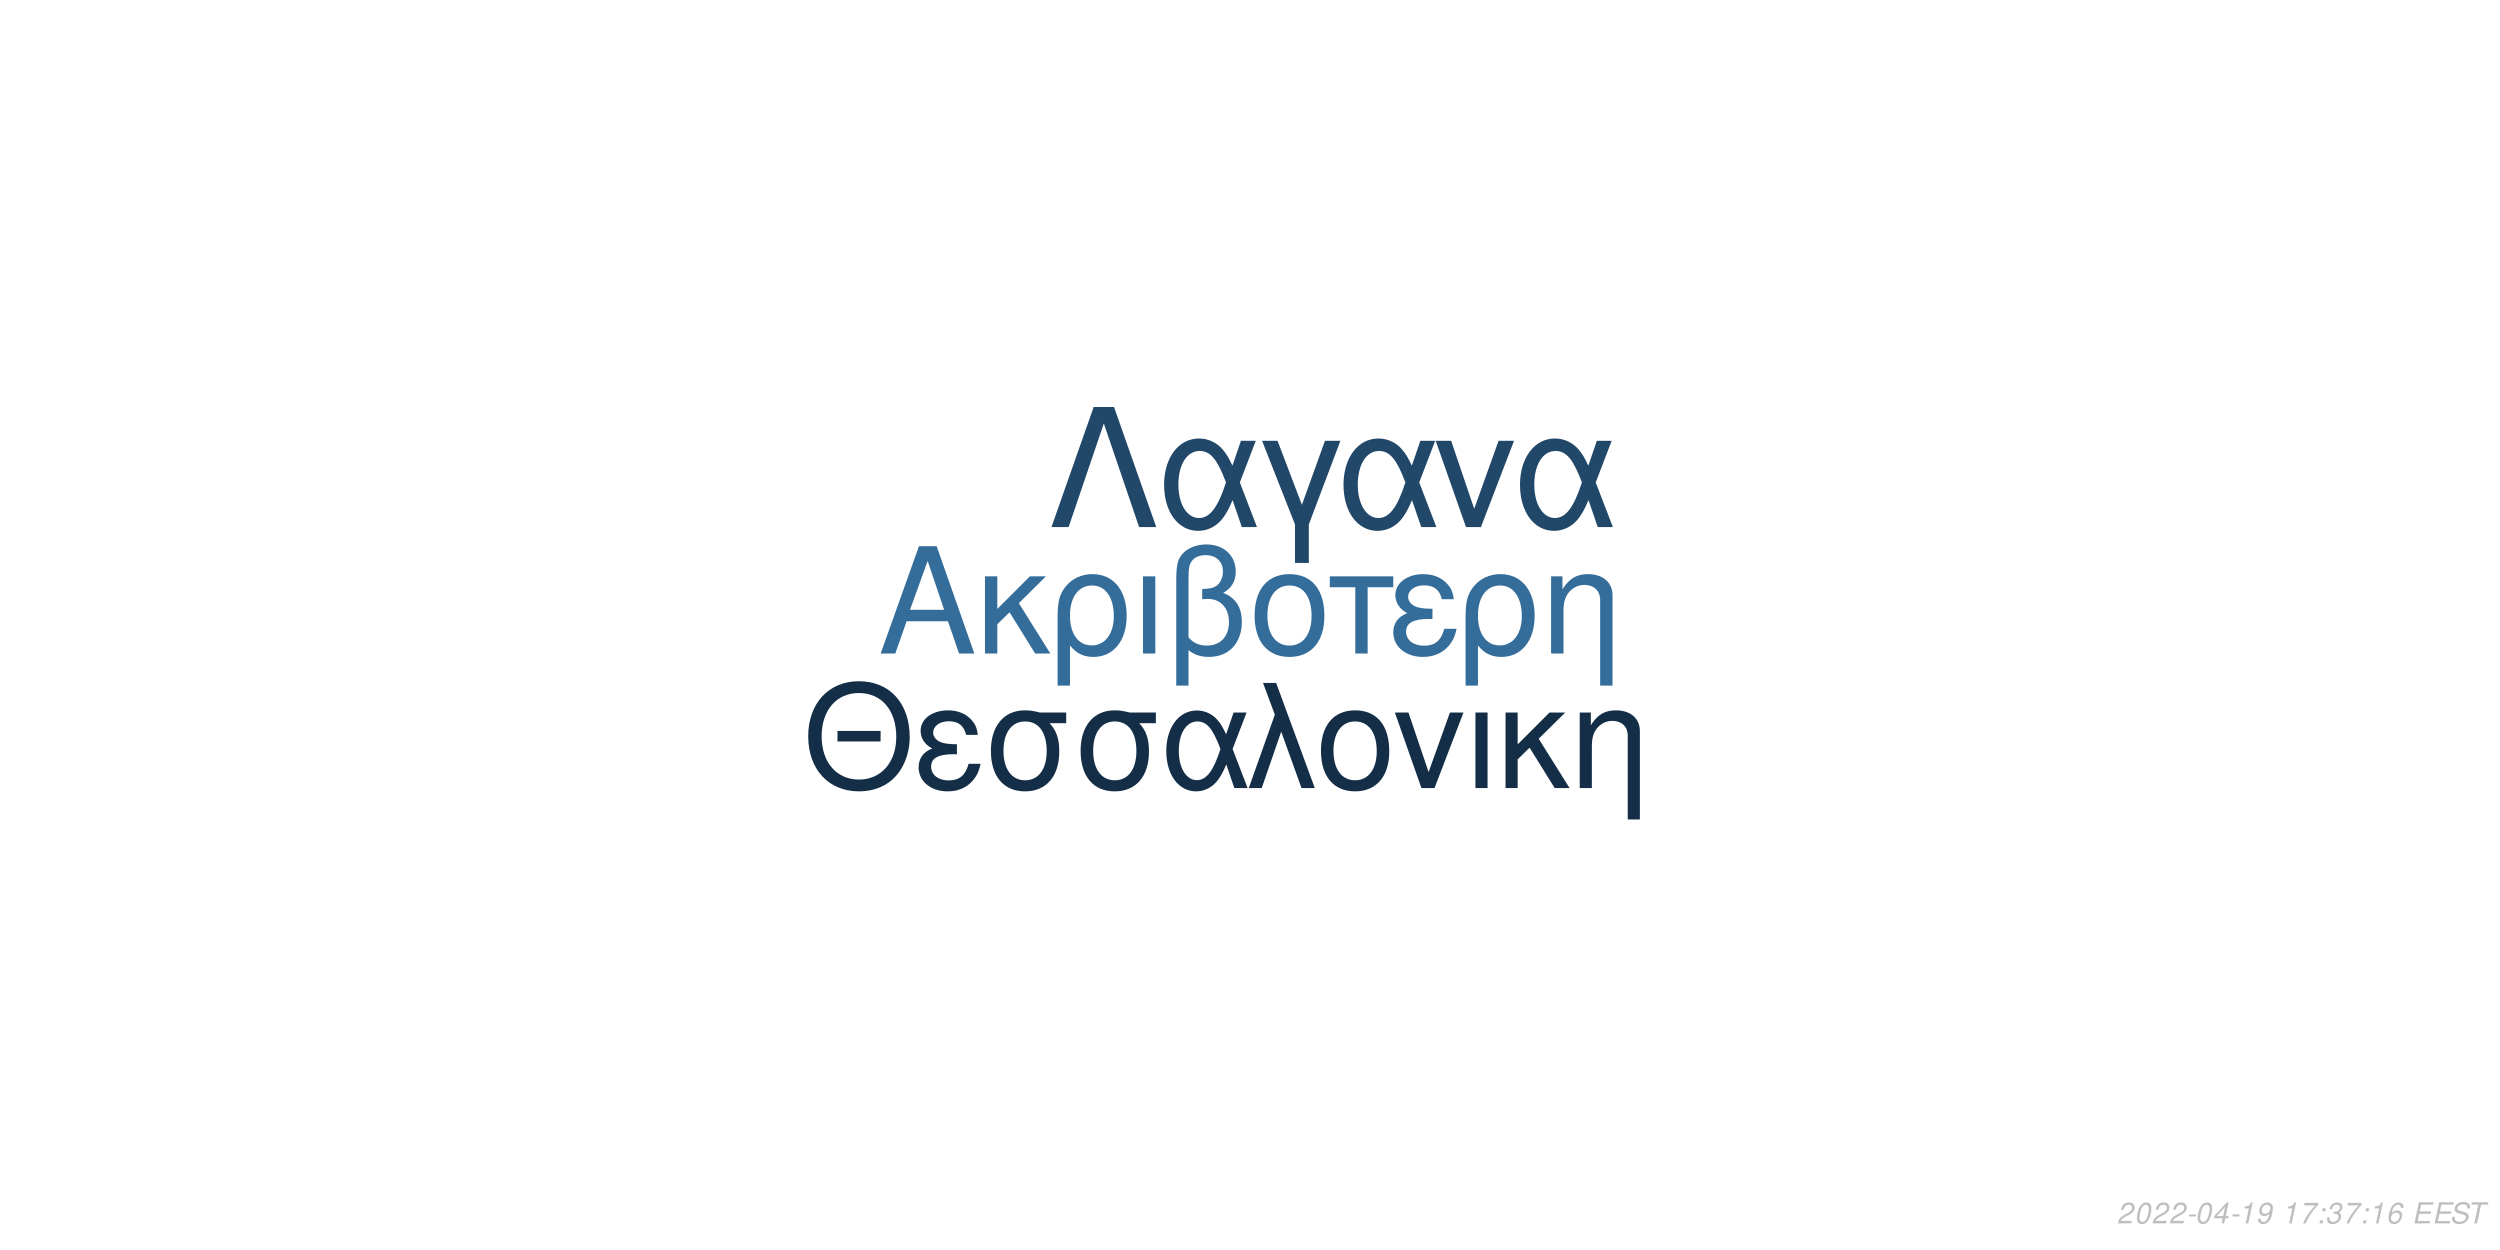
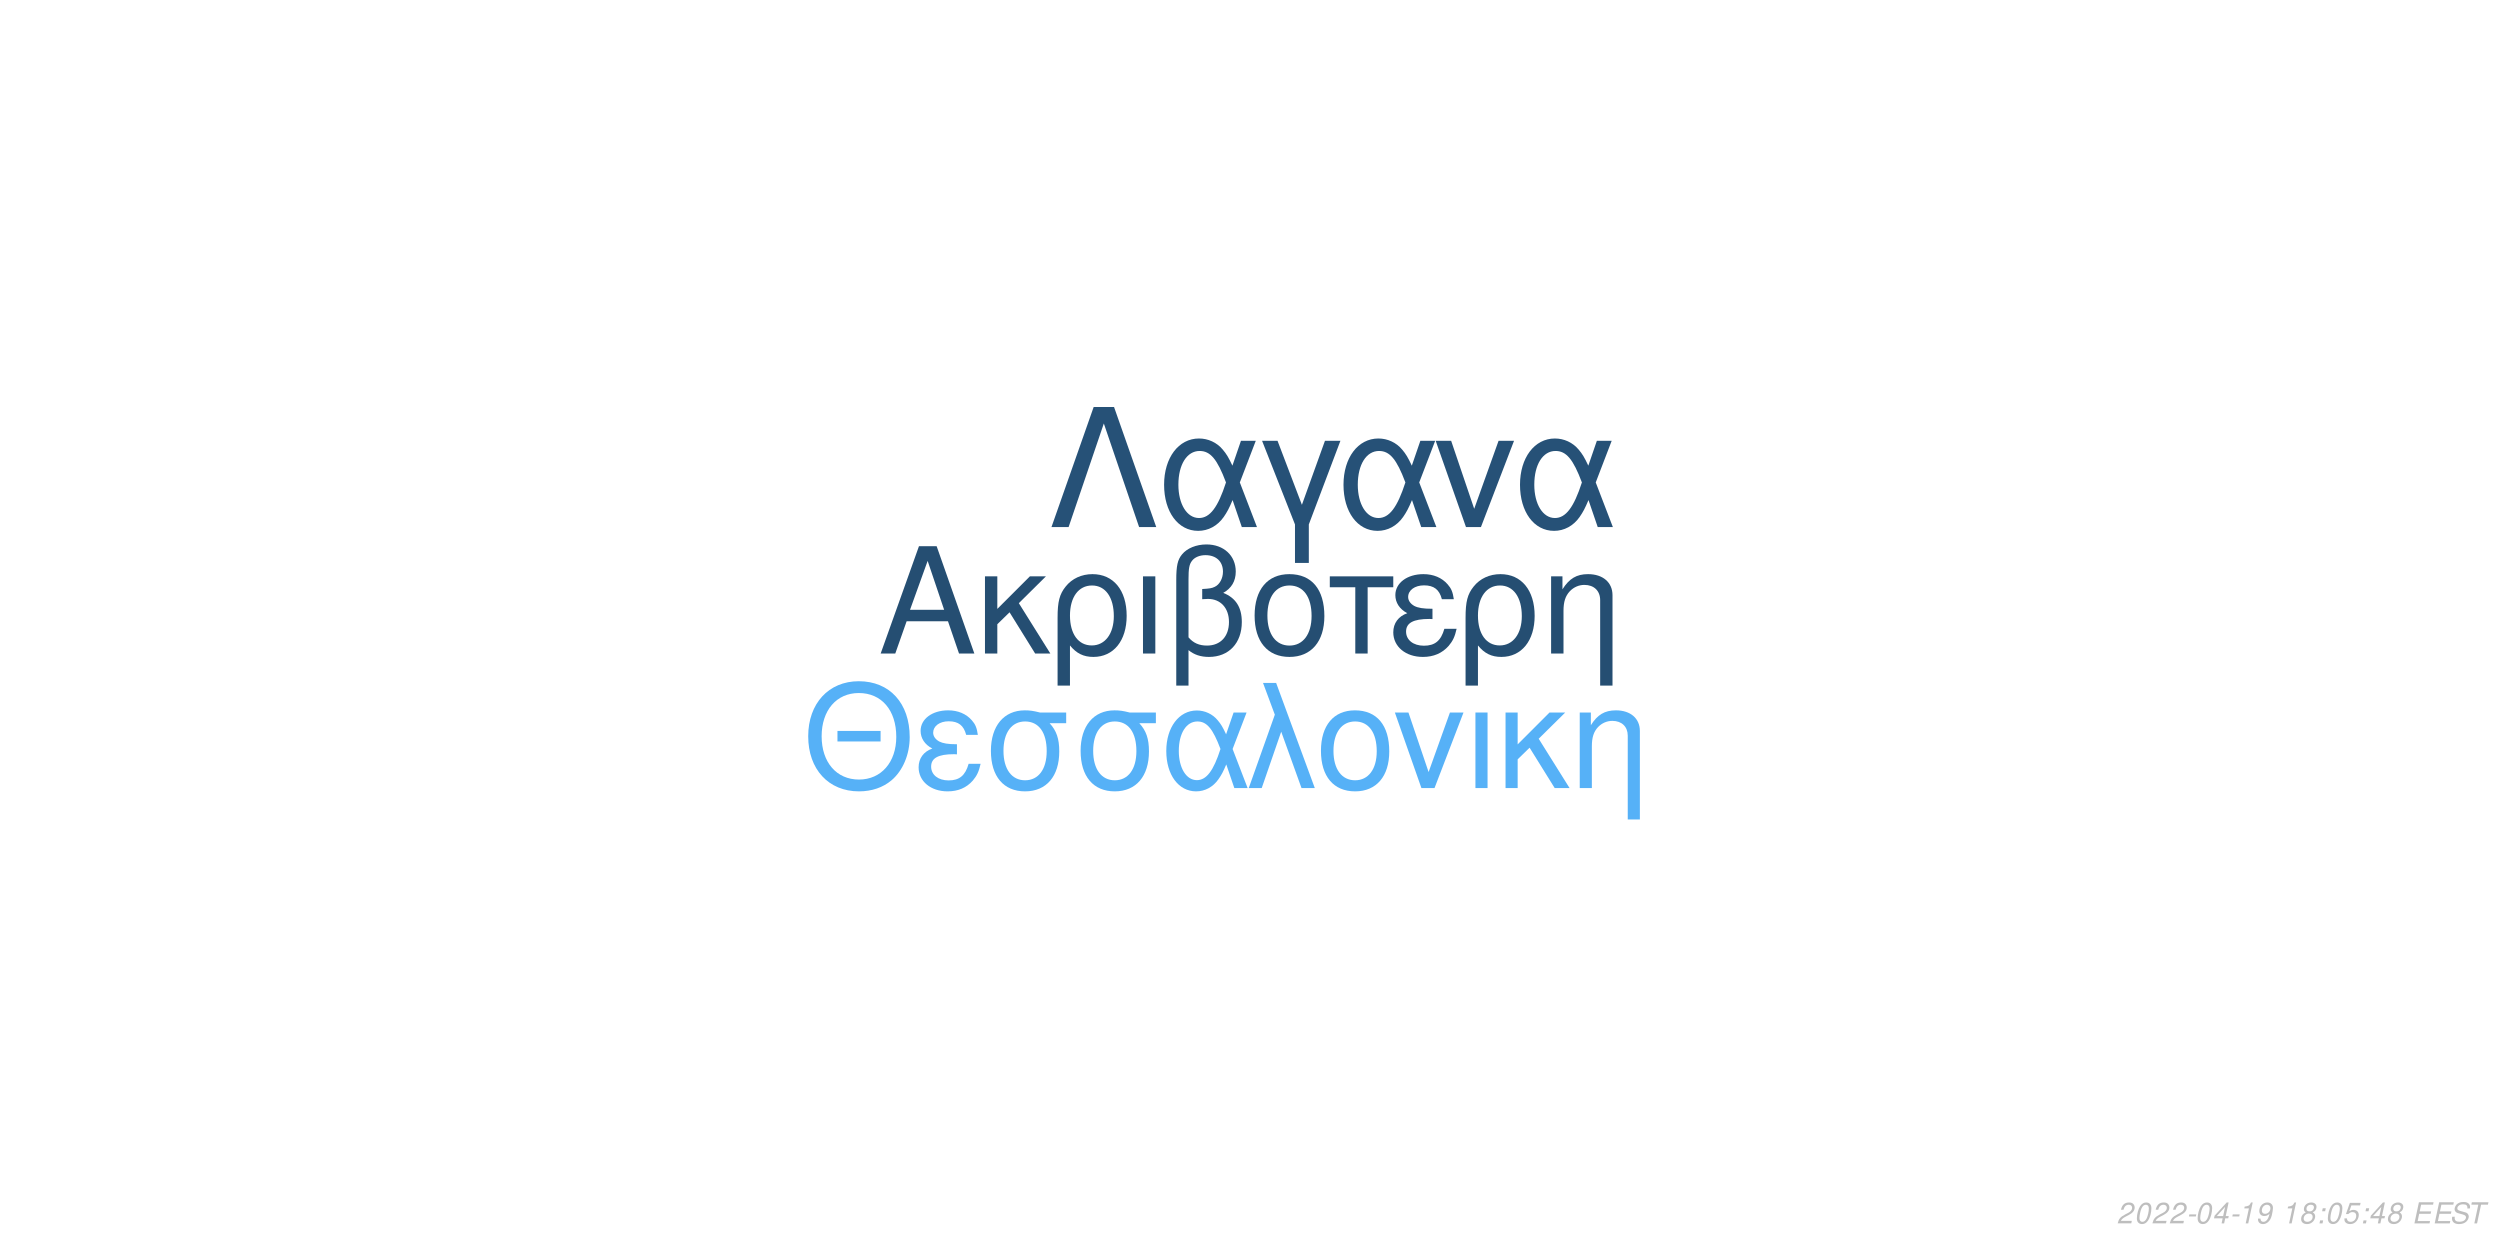
<svg xmlns="http://www.w3.org/2000/svg" xmlns:xlink="http://www.w3.org/1999/xlink" width="864pt" height="432pt" viewBox="0 0 864 432" version="1.1">
  <defs>
    <g>
      <symbol overflow="visible" id="glyph0-0">
        <path style="stroke:none;" d="" />
      </symbol>
      <symbol overflow="visible" id="glyph0-1">
        <path style="stroke:none;" d="M 24.125 -11.141 L 27.938 0 L 33.234 0 L 20.203 -37.094 L 14.094 -37.094 L 0.859 0 L 5.906 0 L 9.828 -11.141 Z M 22.797 -15.109 L 11 -15.109 L 17.094 -32.016 Z M 22.797 -15.109 " />
      </symbol>
      <symbol overflow="visible" id="glyph0-2">
        <path style="stroke:none;" d="M 7.172 -15.422 L 7.172 -26.672 L 2.906 -26.672 L 2.906 0 L 7.172 0 L 7.172 -10.125 L 11.406 -14.25 L 20.25 0 L 25.5 0 L 14.609 -17.406 L 23.969 -26.672 L 18.422 -26.672 Z M 7.172 -15.422 " />
      </symbol>
      <symbol overflow="visible" id="glyph0-3">
        <path style="stroke:none;" d="M 3 11.094 L 7.281 11.094 L 7.281 -2.797 C 9.516 -0.047 11.953 1.172 15.375 1.172 C 22.344 1.172 26.875 -4.422 26.875 -13.031 C 26.875 -21.891 22.297 -27.438 15.062 -27.438 C 11.297 -27.438 7.984 -25.906 5.797 -23.156 C 3.672 -20.516 3 -17.969 3 -12.359 Z M 14.906 -23.516 C 19.547 -23.516 22.438 -19.438 22.438 -12.922 C 22.438 -6.812 19.391 -2.797 14.812 -2.797 C 10.172 -2.797 7.281 -6.766 7.281 -13.125 C 7.281 -19.484 10.234 -23.516 14.906 -23.516 Z M 14.906 -23.516 " />
      </symbol>
      <symbol overflow="visible" id="glyph0-4">
        <path style="stroke:none;" d="M 3.516 0 L 7.781 0 L 7.781 -26.672 L 3.516 -26.672 Z M 3.516 0 " />
      </symbol>
      <symbol overflow="visible" id="glyph0-5">
        <path style="stroke:none;" d="M 4.016 11.094 L 8.25 11.094 L 8.25 -1.172 C 10.172 0.406 12.422 1.172 15.312 1.172 C 22.188 1.172 26.672 -3.609 26.672 -10.891 C 26.672 -15.984 24.578 -19.234 20.25 -20.969 C 23.109 -22.547 24.578 -25.031 24.578 -28.344 C 24.578 -33.844 20.406 -37.703 14.453 -37.703 C 10.938 -37.703 7.734 -36.391 6 -34.25 C 4.484 -32.422 4.016 -30.328 4.016 -25.391 Z M 8.25 -25.656 C 8.25 -29.359 8.5 -30.844 9.469 -32.062 C 10.375 -33.281 12.156 -34 14.094 -34 C 17.812 -34 20.156 -31.812 20.156 -28.297 C 20.156 -25.953 18.984 -23.812 17.297 -23.047 C 16.281 -22.547 15.469 -22.438 12.984 -22.297 L 12.984 -18.781 C 13.734 -18.828 14.344 -18.875 14.969 -18.875 C 19.344 -18.875 22.234 -15.719 22.234 -10.891 C 22.234 -5.906 19.281 -2.75 14.656 -2.75 C 11.953 -2.75 9.922 -3.609 8.25 -5.594 Z M 8.25 -25.656 " />
      </symbol>
      <symbol overflow="visible" id="glyph0-6">
        <path style="stroke:none;" d="M 14.094 -27.438 C 6.562 -27.438 2.094 -22.094 2.094 -13.125 C 2.094 -4.125 6.562 1.172 14.141 1.172 C 21.672 1.172 26.203 -4.172 26.203 -12.922 C 26.203 -22.188 21.828 -27.438 14.094 -27.438 Z M 14.141 -23.516 C 18.938 -23.516 21.781 -19.594 21.781 -12.984 C 21.781 -6.672 18.828 -2.75 14.141 -2.75 C 9.422 -2.75 6.516 -6.672 6.516 -13.125 C 6.516 -19.594 9.422 -23.516 14.141 -23.516 Z M 14.141 -23.516 " />
      </symbol>
      <symbol overflow="visible" id="glyph0-7">
        <path style="stroke:none;" d="M 7.891 0 L 12.156 0 L 12.156 -22.906 L 21.016 -22.906 L 21.016 -26.672 L -0.922 -26.672 L -0.922 -22.906 L 7.891 -22.906 Z M 7.891 0 " />
      </symbol>
      <symbol overflow="visible" id="glyph0-8">
        <path style="stroke:none;" d="M 14.562 -15.469 C 11.344 -15.469 9.562 -15.781 8.297 -16.438 C 6.922 -17.203 6.156 -18.328 6.156 -19.547 C 6.156 -21.891 8.453 -23.562 11.656 -23.562 C 15.062 -23.562 16.953 -22.094 17.812 -18.781 L 21.938 -18.781 C 21.578 -21.266 21.062 -22.5 19.797 -23.922 C 17.812 -26.203 14.906 -27.438 11.453 -27.438 C 5.797 -27.438 1.734 -24.375 1.734 -20.203 C 1.734 -17.609 3.156 -15.375 5.859 -13.938 C 2.797 -12.875 1.016 -10.484 1.016 -7.328 C 1.016 -2.391 5.297 1.172 11.25 1.172 C 14.969 1.172 17.906 -0.109 20.156 -2.641 C 21.578 -4.328 22.297 -5.797 22.906 -8.547 L 18.672 -8.547 C 17.5 -4.422 15.422 -2.703 11.609 -2.703 C 7.938 -2.703 5.438 -4.688 5.438 -7.578 C 5.438 -10.578 7.938 -11.953 13.484 -11.953 C 13.641 -11.953 14.094 -11.953 14.562 -11.906 Z M 14.562 -15.469 " />
      </symbol>
      <symbol overflow="visible" id="glyph0-9">
        <path style="stroke:none;" d="M 3.562 -26.672 L 3.562 0 L 7.844 0 L 7.844 -14.703 C 7.844 -17.906 8.5 -19.891 10.031 -21.531 C 11.406 -22.953 13.188 -23.719 15.062 -23.719 C 18.375 -23.719 20.516 -21.672 20.516 -18.469 L 20.516 11.094 L 24.781 11.094 L 24.781 -20.156 C 24.781 -24.578 21.469 -27.438 16.328 -27.438 C 12.359 -27.438 9.828 -25.906 7.484 -22.188 L 7.484 -26.672 Z M 3.562 -26.672 " />
      </symbol>
      <symbol overflow="visible" id="glyph1-0">
        <path style="stroke:none;" d="" />
      </symbol>
      <symbol overflow="visible" id="glyph1-1">
        <path style="stroke:none;" d="M 26.859 -19.734 L 11.953 -19.734 L 11.953 -16.094 L 26.859 -16.094 Z M 19.328 -36.922 C 8.922 -36.922 1.844 -29.25 1.844 -17.891 C 1.844 -6.484 8.875 1.141 19.391 1.141 C 23.812 1.141 27.703 -0.203 30.641 -2.688 C 34.578 -6.031 36.922 -11.656 36.922 -17.594 C 36.922 -29.297 30 -36.922 19.328 -36.922 Z M 19.328 -32.844 C 27.203 -32.844 32.281 -26.906 32.281 -17.688 C 32.281 -8.922 27.062 -2.938 19.391 -2.938 C 11.609 -2.938 6.484 -8.922 6.484 -17.891 C 6.484 -26.859 11.609 -32.844 19.328 -32.844 Z M 19.328 -32.844 " />
      </symbol>
      <symbol overflow="visible" id="glyph1-2">
        <path style="stroke:none;" d="M 14.25 -15.141 C 11.109 -15.141 9.375 -15.453 8.125 -16.094 C 6.781 -16.844 6.031 -17.938 6.031 -19.141 C 6.031 -21.422 8.266 -23.078 11.406 -23.078 C 14.75 -23.078 16.594 -21.625 17.438 -18.391 L 21.469 -18.391 C 21.125 -20.828 20.625 -22.031 19.391 -23.422 C 17.438 -25.656 14.594 -26.859 11.219 -26.859 C 5.688 -26.859 1.688 -23.875 1.688 -19.781 C 1.688 -17.234 3.094 -15.047 5.734 -13.656 C 2.734 -12.609 1 -10.266 1 -7.172 C 1 -2.344 5.188 1.141 11.016 1.141 C 14.656 1.141 17.547 -0.094 19.734 -2.594 C 21.125 -4.234 21.828 -5.688 22.422 -8.375 L 18.281 -8.375 C 17.141 -4.328 15.094 -2.641 11.359 -2.641 C 7.766 -2.641 5.328 -4.578 5.328 -7.422 C 5.328 -10.359 7.766 -11.703 13.203 -11.703 C 13.359 -11.703 13.797 -11.703 14.25 -11.656 Z M 14.25 -15.141 " />
      </symbol>
      <symbol overflow="visible" id="glyph1-3">
        <path style="stroke:none;" d="M 29 -26.109 L 19.938 -26.109 C 17.594 -26.703 16.438 -26.859 14.703 -26.859 C 7.469 -26.859 2.984 -21.469 2.984 -12.859 C 2.984 -4.031 7.375 1.141 14.797 1.141 C 22.172 1.141 26.609 -4.078 26.609 -12.656 C 26.609 -17.047 25.656 -19.828 23.266 -22.422 L 29 -22.422 Z M 14.797 -23.016 C 19.531 -23.016 22.266 -19.234 22.266 -12.75 C 22.266 -6.531 19.438 -2.688 14.797 -2.688 C 10.172 -2.688 7.328 -6.531 7.328 -12.859 C 7.328 -19.188 10.172 -23.016 14.797 -23.016 Z M 14.797 -23.016 " />
      </symbol>
      <symbol overflow="visible" id="glyph1-4">
        <path style="stroke:none;" d="M 29.344 -26.109 L 24.859 -26.109 L 22.266 -18.578 C 21.125 -21.031 20.484 -22.125 19.328 -23.469 C 17.547 -25.609 14.906 -26.812 12.156 -26.812 C 5.984 -26.812 1.594 -20.984 1.594 -12.812 C 1.594 -4.578 5.828 1.141 11.906 1.141 C 14.953 1.141 17.734 -0.344 19.625 -3.047 C 20.672 -4.531 21.281 -5.688 22.328 -8.172 L 25.109 0 L 29.703 0 L 24.516 -13.5 Z M 20.328 -13.5 C 17.891 -5.922 15.453 -2.734 12.156 -2.734 C 8.516 -2.734 5.922 -6.922 5.922 -12.812 C 5.922 -18.938 8.516 -23.016 12.359 -23.016 C 15.594 -23.016 17.688 -20.531 20.328 -13.5 Z M 20.328 -13.5 " />
      </symbol>
      <symbol overflow="visible" id="glyph1-5">
        <path style="stroke:none;" d="M 1.094 0 L 5.578 0 L 12.312 -19.484 L 19.328 0 L 23.922 0 L 10.562 -36.328 L 6.031 -36.328 L 10.109 -25.359 Z M 1.094 0 " />
      </symbol>
      <symbol overflow="visible" id="glyph1-6">
        <path style="stroke:none;" d="M 13.797 -26.859 C 6.422 -26.859 2.047 -21.625 2.047 -12.859 C 2.047 -4.031 6.422 1.141 13.859 1.141 C 21.234 1.141 25.656 -4.078 25.656 -12.656 C 25.656 -21.719 21.375 -26.859 13.797 -26.859 Z M 13.859 -23.016 C 18.531 -23.016 21.328 -19.188 21.328 -12.703 C 21.328 -6.531 18.438 -2.688 13.859 -2.688 C 9.219 -2.688 6.375 -6.531 6.375 -12.859 C 6.375 -19.188 9.219 -23.016 13.859 -23.016 Z M 13.859 -23.016 " />
      </symbol>
      <symbol overflow="visible" id="glyph1-7">
        <path style="stroke:none;" d="M 14.297 0 L 24.312 -26.109 L 19.625 -26.109 L 12.25 -5.531 L 5.281 -26.109 L 0.594 -26.109 L 9.766 0 Z M 14.297 0 " />
      </symbol>
      <symbol overflow="visible" id="glyph1-8">
        <path style="stroke:none;" d="M 3.438 0 L 7.625 0 L 7.625 -26.109 L 3.438 -26.109 Z M 3.438 0 " />
      </symbol>
      <symbol overflow="visible" id="glyph1-9">
        <path style="stroke:none;" d="M 7.031 -15.094 L 7.031 -26.109 L 2.844 -26.109 L 2.844 0 L 7.031 0 L 7.031 -9.922 L 11.156 -13.953 L 19.828 0 L 24.969 0 L 14.297 -17.047 L 23.469 -26.109 L 18.031 -26.109 Z M 7.031 -15.094 " />
      </symbol>
      <symbol overflow="visible" id="glyph1-10">
        <path style="stroke:none;" d="M 3.484 -26.109 L 3.484 0 L 7.672 0 L 7.672 -14.406 C 7.672 -17.547 8.328 -19.484 9.812 -21.078 C 11.156 -22.469 12.906 -23.219 14.75 -23.219 C 17.984 -23.219 20.078 -21.234 20.078 -18.094 L 20.078 10.859 L 24.266 10.859 L 24.266 -19.734 C 24.266 -24.062 21.031 -26.859 16 -26.859 C 12.109 -26.859 9.609 -25.359 7.328 -21.719 L 7.328 -26.109 Z M 3.484 -26.109 " />
      </symbol>
      <symbol overflow="visible" id="glyph2-0">
        <path style="stroke:none;" d="" />
      </symbol>
      <symbol overflow="visible" id="glyph2-1">
        <path style="stroke:none;" d="M 22.531 -41.484 L 15.484 -41.484 L 0.906 0 L 6.828 0 L 19 -35.797 L 31.188 0 L 37.109 0 Z M 22.531 -41.484 " />
      </symbol>
      <symbol overflow="visible" id="glyph2-2">
        <path style="stroke:none;" d="M 33.516 -29.812 L 28.391 -29.812 L 25.438 -21.219 C 24.125 -24.016 23.391 -25.266 22.078 -26.797 C 20.031 -29.25 17.016 -30.609 13.891 -30.609 C 6.828 -30.609 1.828 -23.953 1.828 -14.625 C 1.828 -5.234 6.656 1.312 13.594 1.312 C 17.078 1.312 20.266 -0.391 22.422 -3.469 C 23.609 -5.172 24.297 -6.484 25.5 -9.328 L 28.688 0 L 33.922 0 L 28 -15.422 Z M 23.219 -15.422 C 20.422 -6.766 17.641 -3.125 13.891 -3.125 C 9.734 -3.125 6.766 -7.906 6.766 -14.625 C 6.766 -21.625 9.734 -26.297 14.109 -26.297 C 17.812 -26.297 20.203 -23.453 23.219 -15.422 Z M 23.219 -15.422 " />
      </symbol>
      <symbol overflow="visible" id="glyph2-3">
        <path style="stroke:none;" d="M 12.062 12.406 L 16.844 12.406 L 16.844 -0.906 L 27.766 -29.812 L 22.422 -29.812 L 14.453 -7.688 L 6.031 -29.812 L 0.688 -29.812 L 12.062 -0.906 Z M 12.062 12.406 " />
      </symbol>
      <symbol overflow="visible" id="glyph2-4">
        <path style="stroke:none;" d="M 16.328 0 L 27.766 -29.812 L 22.422 -29.812 L 14 -6.312 L 6.031 -29.812 L 0.688 -29.812 L 11.156 0 Z M 16.328 0 " />
      </symbol>
      <symbol overflow="visible" id="glyph3-0">
        <path style="stroke:none;" d="" />
      </symbol>
      <symbol overflow="visible" id="glyph3-1">
        <path style="stroke:none;" d="M 5.234 -0.875 L 1.469 -0.875 C 1.641 -1.375 2.203 -1.891 3.109 -2.344 L 4.234 -2.938 C 5.562 -3.625 6.219 -4.469 6.219 -5.484 C 6.219 -5.938 6.062 -6.359 5.797 -6.656 C 5.469 -7.047 4.984 -7.234 4.312 -7.234 C 2.766 -7.234 1.891 -6.453 1.484 -4.734 L 2.375 -4.734 C 2.484 -5.188 2.609 -5.484 2.797 -5.75 C 3.094 -6.203 3.609 -6.453 4.188 -6.453 C 4.891 -6.453 5.344 -6.031 5.344 -5.375 C 5.344 -4.703 4.859 -4.094 4.016 -3.656 L 2.984 -3.125 C 1.234 -2.188 0.797 -1.656 0.344 -0.016 L 5.047 -0.016 Z M 5.234 -0.875 " />
      </symbol>
      <symbol overflow="visible" id="glyph3-2">
        <path style="stroke:none;" d="M 4.203 -7.234 C 3.375 -7.234 2.688 -6.812 2.125 -5.984 C 1.484 -5.047 0.984 -3.188 0.984 -1.734 C 0.984 -1.109 1.172 -0.562 1.484 -0.266 C 1.797 0.047 2.281 0.234 2.766 0.234 C 3.625 0.234 4.281 -0.156 4.859 -1.016 C 5.516 -1.953 6 -3.797 6 -5.266 C 6 -6.5 5.328 -7.234 4.203 -7.234 Z M 4.094 -6.453 C 4.734 -6.453 5.125 -5.984 5.125 -5.156 C 5.125 -4.203 4.781 -2.625 4.406 -1.812 C 3.984 -0.938 3.516 -0.547 2.875 -0.547 C 2.25 -0.547 1.875 -1.031 1.875 -1.828 C 1.875 -2.797 2.203 -4.344 2.594 -5.203 C 2.984 -6.047 3.453 -6.453 4.094 -6.453 Z M 4.094 -6.453 " />
      </symbol>
      <symbol overflow="visible" id="glyph3-3">
        <path style="stroke:none;" d="M 3.516 -3.125 L 1.125 -3.125 L 0.969 -2.406 L 3.359 -2.406 Z M 3.516 -3.125 " />
      </symbol>
      <symbol overflow="visible" id="glyph3-4">
        <path style="stroke:none;" d="M 3.625 -1.75 L 3.266 0 L 4.141 0 L 4.516 -1.75 L 5.562 -1.75 L 5.734 -2.531 L 4.688 -2.531 L 5.688 -7.234 L 5.016 -7.234 L 0.844 -2.672 L 0.641 -1.75 Z M 3.797 -2.531 L 1.594 -2.531 L 4.469 -5.703 Z M 3.797 -2.531 " />
      </symbol>
      <symbol overflow="visible" id="glyph3-5">
        <path style="stroke:none;" d="M 3.703 -5.188 L 2.594 0 L 3.469 0 L 5.016 -7.234 L 4.438 -7.234 C 3.906 -6.156 3.688 -6.016 2.234 -5.812 L 2.109 -5.188 Z M 3.703 -5.188 " />
      </symbol>
      <symbol overflow="visible" id="glyph3-6">
        <path style="stroke:none;" d="M 0.844 -1.656 C 0.844 -1.547 0.844 -1.438 0.844 -1.375 C 0.844 -0.406 1.531 0.234 2.578 0.234 C 3.203 0.234 3.766 0.016 4.297 -0.438 C 4.938 -1 5.312 -1.656 5.594 -2.719 C 5.844 -3.672 6.016 -4.766 6.016 -5.375 C 6.016 -5.844 5.844 -6.328 5.547 -6.656 C 5.203 -7.031 4.703 -7.234 4.062 -7.234 C 2.516 -7.234 1.297 -5.938 1.297 -4.266 C 1.297 -3.203 1.984 -2.547 3.047 -2.547 C 3.484 -2.547 3.953 -2.672 4.281 -2.891 C 4.406 -2.984 4.547 -3.078 4.828 -3.344 C 4.438 -1.484 3.703 -0.547 2.703 -0.547 C 2.109 -0.547 1.719 -0.938 1.719 -1.547 L 1.719 -1.656 Z M 3.953 -6.453 C 4.625 -6.453 5.141 -5.953 5.141 -5.281 C 5.141 -4.188 4.312 -3.312 3.297 -3.312 C 2.594 -3.312 2.172 -3.734 2.172 -4.453 C 2.172 -5.562 2.984 -6.453 3.953 -6.453 Z M 3.953 -6.453 " />
      </symbol>
      <symbol overflow="visible" id="glyph3-7">
        <path style="stroke:none;" d="" />
      </symbol>
      <symbol overflow="visible" id="glyph3-8">
-         <path style="stroke:none;" d="M 6.703 -7.094 L 1.953 -7.094 L 1.766 -6.219 L 5.594 -6.219 C 3.344 -3.688 2.266 -2.109 1.375 0 L 2.344 0 C 3.031 -1.906 4.828 -4.594 6.547 -6.281 Z M 6.703 -7.094 " />
+         <path style="stroke:none;" d="M 4.766 -3.797 C 5.078 -3.969 5.234 -4.078 5.438 -4.234 C 5.812 -4.594 6.062 -5.172 6.062 -5.734 C 6.062 -6.625 5.344 -7.234 4.266 -7.234 C 2.812 -7.234 1.703 -6.219 1.703 -4.875 C 1.703 -4.406 1.875 -4.125 2.359 -3.812 C 1.297 -3.312 0.75 -2.516 0.75 -1.469 C 0.75 -0.438 1.547 0.234 2.812 0.234 C 3.656 0.234 4.359 -0.094 4.938 -0.734 C 5.359 -1.234 5.609 -1.859 5.609 -2.438 C 5.609 -3.047 5.312 -3.516 4.766 -3.797 Z M 4.109 -6.453 C 4.797 -6.453 5.188 -6.125 5.188 -5.578 C 5.188 -5.266 5.062 -4.922 4.859 -4.672 C 4.562 -4.312 4.188 -4.156 3.656 -4.156 C 2.984 -4.156 2.594 -4.453 2.594 -4.984 C 2.594 -5.859 3.203 -6.453 4.109 -6.453 Z M 3.453 -3.406 C 4.234 -3.406 4.734 -2.984 4.734 -2.312 C 4.734 -1.312 3.922 -0.547 2.875 -0.547 C 2.125 -0.547 1.625 -0.969 1.625 -1.625 C 1.625 -2.609 2.438 -3.406 3.453 -3.406 Z M 3.453 -3.406 " />
      </symbol>
      <symbol overflow="visible" id="glyph3-9">
        <path style="stroke:none;" d="M 2.359 -1.031 L 1.312 -1.031 L 1.094 0 L 2.141 0 Z M 3.266 -5.234 L 2.219 -5.234 L 2 -4.203 L 3.047 -4.203 Z M 3.266 -5.234 " />
      </symbol>
      <symbol overflow="visible" id="glyph3-10">
-         <path style="stroke:none;" d="M 2.922 -3.312 C 3.125 -3.344 3.234 -3.344 3.375 -3.344 C 4.203 -3.344 4.688 -3 4.688 -2.406 C 4.688 -1.312 3.906 -0.547 2.781 -0.547 C 2.047 -0.547 1.594 -0.938 1.594 -1.562 C 1.594 -1.719 1.609 -1.844 1.656 -2.094 L 0.766 -2.094 C 0.734 -1.797 0.719 -1.641 0.719 -1.469 C 0.719 -0.375 1.406 0.234 2.641 0.234 C 3.547 0.234 4.297 -0.078 4.812 -0.656 C 5.266 -1.156 5.562 -1.875 5.562 -2.547 C 5.562 -3.125 5.344 -3.453 4.797 -3.734 C 5.641 -4.234 6.016 -4.844 6.016 -5.734 C 6.016 -6.656 5.312 -7.234 4.203 -7.234 C 3.375 -7.234 2.672 -6.938 2.188 -6.375 C 1.891 -6.031 1.703 -5.641 1.516 -4.906 L 2.391 -4.906 C 2.5 -5.359 2.594 -5.594 2.734 -5.812 C 3.047 -6.234 3.516 -6.453 4.078 -6.453 C 4.734 -6.453 5.141 -6.125 5.141 -5.578 C 5.141 -5.188 5.016 -4.797 4.797 -4.547 C 4.516 -4.234 4 -4.062 3.266 -4.062 L 3.078 -4.062 Z M 2.922 -3.312 " />
+         <path style="stroke:none;" d="M 6.297 -7.094 L 2.594 -7.094 L 1.234 -3.234 L 2.047 -3.234 C 2.656 -3.766 2.938 -3.906 3.531 -3.906 C 4.328 -3.906 4.797 -3.453 4.797 -2.688 C 4.797 -1.438 3.969 -0.547 2.828 -0.547 C 2.031 -0.547 1.609 -0.938 1.578 -1.734 L 0.703 -1.734 L 0.703 -1.516 C 0.703 -0.938 0.844 -0.547 1.188 -0.266 C 1.562 0.062 2.078 0.234 2.703 0.234 C 3.656 0.234 4.391 -0.156 4.984 -0.922 C 5.422 -1.5 5.672 -2.234 5.672 -2.953 C 5.672 -4 4.938 -4.672 3.812 -4.672 C 3.328 -4.672 2.906 -4.547 2.406 -4.234 L 3.109 -6.219 L 6.109 -6.219 Z M 6.297 -7.094 " />
      </symbol>
      <symbol overflow="visible" id="glyph3-11">
-         <path style="stroke:none;" d="M 6.125 -5.344 L 6.141 -5.625 C 6.141 -6.609 5.453 -7.234 4.391 -7.234 C 3.438 -7.234 2.641 -6.719 2.016 -5.703 C 1.422 -4.781 0.938 -2.953 0.938 -1.688 C 0.938 -0.516 1.688 0.234 2.859 0.234 C 3.703 0.234 4.438 -0.156 5 -0.875 C 5.406 -1.422 5.672 -2.156 5.672 -2.766 C 5.672 -3.812 4.969 -4.5 3.906 -4.5 C 3.234 -4.5 2.672 -4.234 2.094 -3.625 C 2.406 -5.375 3.234 -6.453 4.25 -6.453 C 4.703 -6.453 5.062 -6.234 5.172 -5.844 C 5.203 -5.719 5.234 -5.578 5.25 -5.344 Z M 3.656 -3.734 C 4.344 -3.734 4.797 -3.281 4.797 -2.625 C 4.797 -1.469 3.984 -0.547 2.984 -0.547 C 2.297 -0.547 1.812 -1.047 1.812 -1.766 C 1.812 -2.859 2.625 -3.734 3.656 -3.734 Z M 3.656 -3.734 " />
+         <path style="stroke:none;" d="M 2.547 -3.312 L 6.5 -3.312 L 6.688 -4.141 L 2.719 -4.141 L 3.219 -6.469 L 7.344 -6.469 L 7.516 -7.297 L 2.453 -7.297 L 0.906 0 L 6.125 0 L 6.297 -0.812 L 2.016 -0.812 Z M 2.547 -3.312 " />
      </symbol>
      <symbol overflow="visible" id="glyph3-12">
-         <path style="stroke:none;" d="M 2.547 -3.312 L 6.5 -3.312 L 6.688 -4.141 L 2.719 -4.141 L 3.219 -6.469 L 7.344 -6.469 L 7.516 -7.297 L 2.453 -7.297 L 0.906 0 L 6.125 0 L 6.297 -0.812 L 2.016 -0.812 Z M 2.547 -3.312 " />
+         <path style="stroke:none;" d="M 7.062 -5.156 C 7.125 -5.438 7.141 -5.562 7.141 -5.703 C 7.141 -6.156 6.938 -6.594 6.594 -6.891 C 6.188 -7.25 5.656 -7.406 4.875 -7.406 C 3.844 -7.406 3.047 -7.125 2.5 -6.562 C 2.094 -6.141 1.781 -5.438 1.781 -4.922 C 1.781 -4.297 2.219 -3.766 2.891 -3.562 L 4.594 -3.094 C 5.406 -2.859 5.734 -2.578 5.734 -2.094 C 5.734 -1.781 5.547 -1.406 5.266 -1.141 C 4.844 -0.766 4.266 -0.578 3.453 -0.578 C 2.328 -0.578 1.812 -0.984 1.812 -1.906 C 1.812 -2.047 1.812 -2.125 1.844 -2.312 L 0.984 -2.312 C 0.906 -2.062 0.891 -1.906 0.891 -1.688 C 0.891 -0.484 1.797 0.234 3.297 0.234 C 4.359 0.234 5.234 -0.062 5.812 -0.609 C 6.344 -1.078 6.688 -1.797 6.688 -2.375 C 6.688 -2.641 6.609 -2.906 6.453 -3.156 C 6.234 -3.5 5.938 -3.703 5.469 -3.828 L 3.75 -4.312 C 2.984 -4.547 2.734 -4.734 2.734 -5.188 C 2.734 -5.547 2.875 -5.844 3.188 -6.109 C 3.547 -6.438 4.031 -6.594 4.703 -6.594 C 5.266 -6.594 5.688 -6.484 5.906 -6.297 C 6.094 -6.125 6.219 -5.797 6.219 -5.516 C 6.219 -5.422 6.203 -5.344 6.188 -5.156 Z M 7.062 -5.156 " />
      </symbol>
      <symbol overflow="visible" id="glyph3-13">
-         <path style="stroke:none;" d="M 7.062 -5.156 C 7.125 -5.438 7.141 -5.562 7.141 -5.703 C 7.141 -6.156 6.938 -6.594 6.594 -6.891 C 6.188 -7.25 5.656 -7.406 4.875 -7.406 C 3.844 -7.406 3.047 -7.125 2.5 -6.562 C 2.094 -6.141 1.781 -5.438 1.781 -4.922 C 1.781 -4.297 2.219 -3.766 2.891 -3.562 L 4.594 -3.094 C 5.406 -2.859 5.734 -2.578 5.734 -2.094 C 5.734 -1.781 5.547 -1.406 5.266 -1.141 C 4.844 -0.766 4.266 -0.578 3.453 -0.578 C 2.328 -0.578 1.812 -0.984 1.812 -1.906 C 1.812 -2.047 1.812 -2.125 1.844 -2.312 L 0.984 -2.312 C 0.906 -2.062 0.891 -1.906 0.891 -1.688 C 0.891 -0.484 1.797 0.234 3.297 0.234 C 4.359 0.234 5.234 -0.062 5.812 -0.609 C 6.344 -1.078 6.688 -1.797 6.688 -2.375 C 6.688 -2.641 6.609 -2.906 6.453 -3.156 C 6.234 -3.5 5.938 -3.703 5.469 -3.828 L 3.75 -4.312 C 2.984 -4.547 2.734 -4.734 2.734 -5.188 C 2.734 -5.547 2.875 -5.844 3.188 -6.109 C 3.547 -6.438 4.031 -6.594 4.703 -6.594 C 5.266 -6.594 5.688 -6.484 5.906 -6.297 C 6.094 -6.125 6.219 -5.797 6.219 -5.516 C 6.219 -5.422 6.203 -5.344 6.188 -5.156 Z M 7.062 -5.156 " />
-       </symbol>
-       <symbol overflow="visible" id="glyph3-14">
        <path style="stroke:none;" d="M 4.938 -6.469 L 7.312 -6.469 L 7.484 -7.297 L 1.75 -7.297 L 1.578 -6.469 L 3.984 -6.469 L 2.609 0 L 3.547 0 Z M 4.938 -6.469 " />
      </symbol>
    </g>
  </defs>
  <g id="surface1">
    <rect x="0" y="0" width="864" height="432" style="fill:rgb(100%,100%,100%);fill-opacity:1;stroke:none;" />
-     <g style="fill:rgb(20.392%,42.353%,60.392%);fill-opacity:1;">
+     <g style="fill:rgb(14.51%,30.588%,44.706%);fill-opacity:1;">
      <use xlink:href="#glyph0-1" x="303.5" y="225.861" />
      <use xlink:href="#glyph0-2" x="337.5" y="225.861" />
      <use xlink:href="#glyph0-3" x="362.5" y="225.861" />
      <use xlink:href="#glyph0-4" x="391.5" y="225.861" />
      <use xlink:href="#glyph0-5" x="402.5" y="225.861" />
      <use xlink:href="#glyph0-6" x="431.5" y="225.861" />
      <use xlink:href="#glyph0-7" x="460.5" y="225.861" />
      <use xlink:href="#glyph0-8" x="480.5" y="225.861" />
      <use xlink:href="#glyph0-3" x="503.5" y="225.861" />
      <use xlink:href="#glyph0-9" x="532.5" y="225.861" />
    </g>
-     <g style="fill:rgb(7.843%,18.039%,27.843%);fill-opacity:1;">
+     <g style="fill:rgb(33.725%,69.412%,96.863%);fill-opacity:1;">
      <use xlink:href="#glyph1-1" x="277.473" y="272.354" />
      <use xlink:href="#glyph1-2" x="316.473" y="272.354" />
      <use xlink:href="#glyph1-3" x="339.473" y="272.354" />
      <use xlink:href="#glyph1-3" x="370.473" y="272.354" />
      <use xlink:href="#glyph1-4" x="401.473" y="272.354" />
      <use xlink:href="#glyph1-5" x="430.473" y="272.354" />
      <use xlink:href="#glyph1-6" x="454.473" y="272.354" />
      <use xlink:href="#glyph1-7" x="481.473" y="272.354" />
      <use xlink:href="#glyph1-8" x="506.473" y="272.354" />
      <use xlink:href="#glyph1-9" x="517.473" y="272.354" />
      <use xlink:href="#glyph1-10" x="542.473" y="272.354" />
    </g>
-     <g style="fill:rgb(12.941%,27.843%,41.176%);fill-opacity:1;">
+     <g style="fill:rgb(14.902%,31.765%,46.667%);fill-opacity:1;">
      <use xlink:href="#glyph2-1" x="362.484" y="182.152" />
      <use xlink:href="#glyph2-2" x="400.484" y="182.152" />
      <use xlink:href="#glyph2-3" x="435.484" y="182.152" />
      <use xlink:href="#glyph2-2" x="462.484" y="182.152" />
      <use xlink:href="#glyph2-4" x="495.484" y="182.152" />
      <use xlink:href="#glyph2-2" x="523.484" y="182.152" />
    </g>
    <g style="fill:rgb(74.51%,74.51%,74.51%);fill-opacity:1;">
      <use xlink:href="#glyph3-1" x="731.52" y="422.81" />
      <use xlink:href="#glyph3-2" x="737.52" y="422.81" />
      <use xlink:href="#glyph3-1" x="743.52" y="422.81" />
      <use xlink:href="#glyph3-1" x="749.52" y="422.81" />
      <use xlink:href="#glyph3-3" x="755.52" y="422.81" />
      <use xlink:href="#glyph3-2" x="758.52" y="422.81" />
      <use xlink:href="#glyph3-4" x="764.52" y="422.81" />
      <use xlink:href="#glyph3-3" x="770.52" y="422.81" />
      <use xlink:href="#glyph3-5" x="773.52" y="422.81" />
      <use xlink:href="#glyph3-6" x="779.52" y="422.81" />
      <use xlink:href="#glyph3-7" x="785.52" y="422.81" />
      <use xlink:href="#glyph3-5" x="788.52" y="422.81" />
      <use xlink:href="#glyph3-8" x="794.52" y="422.81" />
      <use xlink:href="#glyph3-9" x="800.52" y="422.81" />
-       <use xlink:href="#glyph3-10" x="803.52" y="422.81" />
-       <use xlink:href="#glyph3-8" x="809.52" y="422.81" />
+       <use xlink:href="#glyph3-2" x="803.52" y="422.81" />
+       <use xlink:href="#glyph3-10" x="809.52" y="422.81" />
      <use xlink:href="#glyph3-9" x="815.52" y="422.81" />
-       <use xlink:href="#glyph3-5" x="818.52" y="422.81" />
-       <use xlink:href="#glyph3-11" x="824.52" y="422.81" />
+       <use xlink:href="#glyph3-4" x="818.52" y="422.81" />
+       <use xlink:href="#glyph3-8" x="824.52" y="422.81" />
      <use xlink:href="#glyph3-7" x="830.52" y="422.81" />
-       <use xlink:href="#glyph3-12" x="833.52" y="422.81" />
-       <use xlink:href="#glyph3-12" x="840.52" y="422.81" />
-       <use xlink:href="#glyph3-13" x="846.52" y="422.81" />
-       <use xlink:href="#glyph3-14" x="852.52" y="422.81" />
+       <use xlink:href="#glyph3-11" x="833.52" y="422.81" />
+       <use xlink:href="#glyph3-11" x="840.52" y="422.81" />
+       <use xlink:href="#glyph3-12" x="846.52" y="422.81" />
+       <use xlink:href="#glyph3-13" x="852.52" y="422.81" />
    </g>
  </g>
</svg>
